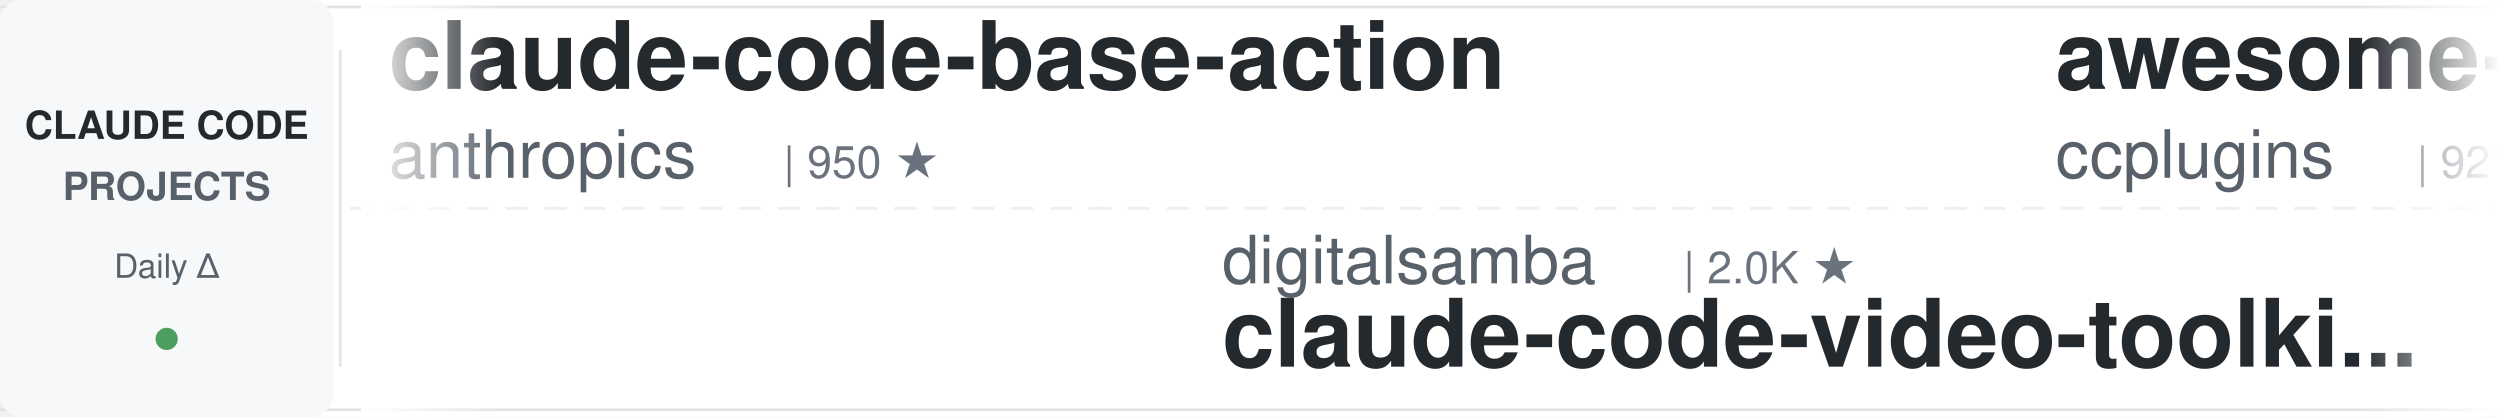
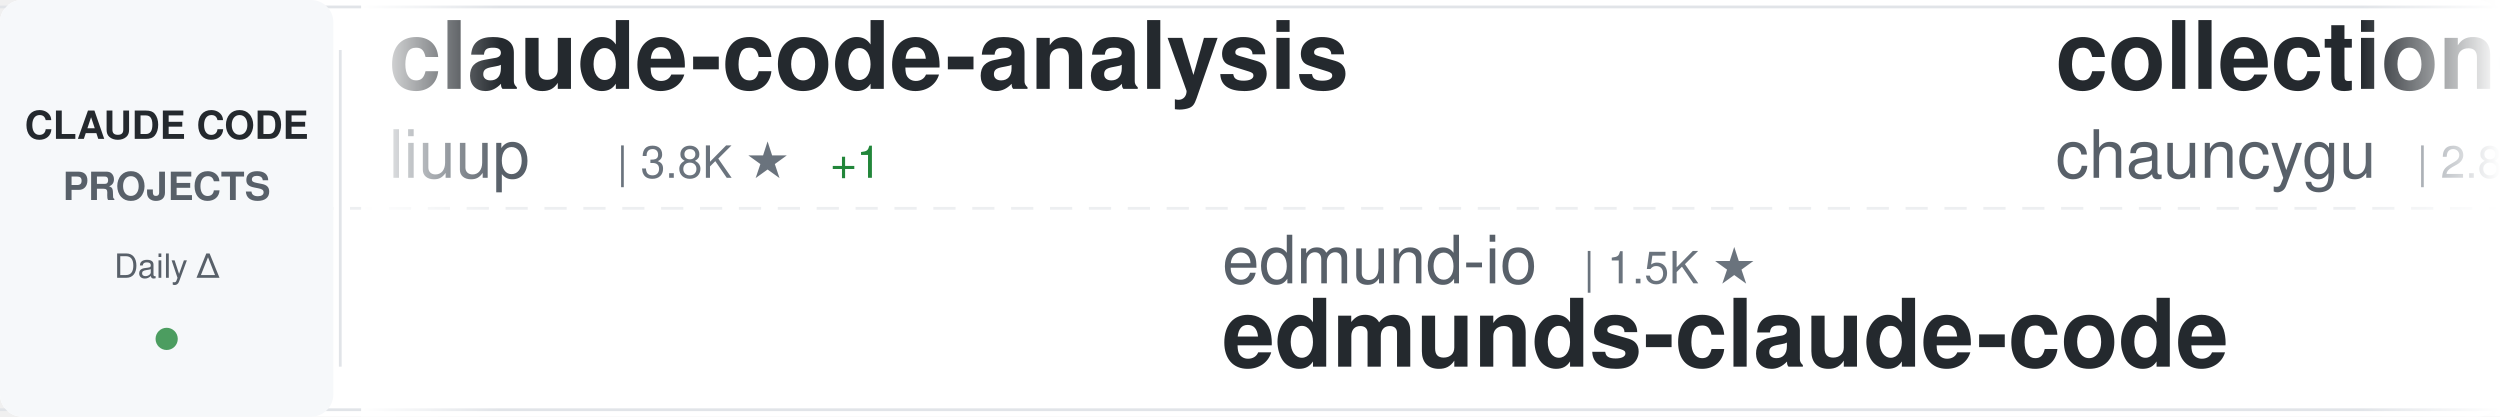
<svg xmlns="http://www.w3.org/2000/svg" width="900" height="150">
  <defs>
    <linearGradient id="awesomeLeftFade" x1="0%" y1="0%" x2="100%" y2="0%">
      <stop offset="0%" style="stop-color:#ffffff;stop-opacity:1" />
      <stop offset="100%" style="stop-color:#ffffff;stop-opacity:0" />
    </linearGradient>
    <linearGradient id="awesomeRightFade" x1="0%" y1="0%" x2="100%" y2="0%">
      <stop offset="0%" style="stop-color:#ffffff;stop-opacity:0" />
      <stop offset="100%" style="stop-color:#ffffff;stop-opacity:1" />
    </linearGradient>
  </defs>
  <rect width="900" height="150" fill="#ffffff" rx="8" />
  <rect x="0" y="2" width="900" height="1" fill="#e1e4e8" />
  <rect x="0" y="147" width="900" height="1" fill="#e1e4e8" />
  <line x1="0" y1="75" x2="900" y2="75" stroke="#e1e4e8" stroke-width="1" stroke-dasharray="8 6" opacity="0.6" />
  <rect x="0" y="0" width="120" height="150" fill="#f6f8fa" rx="8" />
  <text x="60" y="50" font-family="-apple-system, BlinkMacSystemFont, 'Segoe UI', Helvetica, Arial, sans-serif" font-size="14" font-weight="600" fill="#24292e" text-anchor="middle">CLAUDE CODE</text>
  <text x="60" y="72" font-family="-apple-system, BlinkMacSystemFont, 'Segoe UI', Helvetica, Arial, sans-serif" font-size="14" font-weight="600" fill="#586069" text-anchor="middle">PROJECTS</text>
  <text x="60" y="100" font-family="-apple-system, BlinkMacSystemFont, 'Segoe UI', Helvetica, Arial, sans-serif" font-size="12" font-weight="500" fill="#586069" text-anchor="middle">Daily Δ</text>
  <circle cx="60" cy="122" r="4" fill="#22863a" opacity="0.8" />
  <rect x="122" y="18" width="1" height="114" fill="#e1e4e8" />
  <clipPath id="awesomeTickerClip">
    <rect x="130" y="0" width="770" height="150" />
  </clipPath>
  <g clip-path="url(#awesomeTickerClip)">
    <g id="awesomeTickerItems">
      <animateTransform attributeName="transform" attributeType="XML" type="translate" from="0 0" to="-3000 0" dur="54s" repeatCount="indefinite" />
      <g transform="translate(0, 0)">
-         <text x="140" y="32" font-family="-apple-system, BlinkMacSystemFont, 'Segoe UI', Helvetica, Arial, sans-serif" font-size="34" font-weight="600" fill="#24292e">claude-code-base-action</text>
-         <text x="140" y="64" font-family="-apple-system, BlinkMacSystemFont, 'Segoe UI', Helvetica, Arial, sans-serif" font-size="24" font-weight="400" fill="#586069">anthropics</text>
-         <text x="282" y="64" font-family="-apple-system, BlinkMacSystemFont, 'Segoe UI', Helvetica, Arial, sans-serif" font-size="16" font-weight="500" fill="#6a737d">| 950 ★</text>
+         <text x="140" y="32" font-family="-apple-system, BlinkMacSystemFont, 'Segoe UI', Helvetica, Arial, sans-serif" font-size="34" font-weight="600" fill="#24292e">claude-code-analysis</text>
+         <text x="140" y="64" font-family="-apple-system, BlinkMacSystemFont, 'Segoe UI', Helvetica, Arial, sans-serif" font-size="24" font-weight="400" fill="#586069">liuup</text>
+         <text x="222" y="64" font-family="-apple-system, BlinkMacSystemFont, 'Segoe UI', Helvetica, Arial, sans-serif" font-size="16" font-weight="500" fill="#6a737d">| 3.8K ★</text>
+         <text x="299" y="64" font-family="-apple-system, BlinkMacSystemFont, 'Segoe UI', Helvetica, Arial, sans-serif" font-size="16" font-weight="500" fill="#22863a"> +1</text>
      </g>
      <g transform="translate(300, 0)">
-         <text x="140" y="102" font-family="-apple-system, BlinkMacSystemFont, 'Segoe UI', Helvetica, Arial, sans-serif" font-size="24" font-weight="400" fill="#586069">digitalsamba</text>
-         <text x="306" y="102" font-family="-apple-system, BlinkMacSystemFont, 'Segoe UI', Helvetica, Arial, sans-serif" font-size="16" font-weight="500" fill="#6a737d">| 2.0K ★</text>
-         <text x="140" y="132" font-family="-apple-system, BlinkMacSystemFont, 'Segoe UI', Helvetica, Arial, sans-serif" font-size="34" font-weight="600" fill="#24292e">claude-code-video-toolki...</text>
+         <text x="140" y="102" font-family="-apple-system, BlinkMacSystemFont, 'Segoe UI', Helvetica, Arial, sans-serif" font-size="24" font-weight="400" fill="#586069">edmund-io</text>
+         <text x="270" y="102" font-family="-apple-system, BlinkMacSystemFont, 'Segoe UI', Helvetica, Arial, sans-serif" font-size="16" font-weight="500" fill="#6a737d">| 1.5K ★</text>
+         <text x="140" y="132" font-family="-apple-system, BlinkMacSystemFont, 'Segoe UI', Helvetica, Arial, sans-serif" font-size="34" font-weight="600" fill="#24292e">edmunds-claude-code</text>
      </g>
      <g transform="translate(600, 0)">
-         <text x="140" y="32" font-family="-apple-system, BlinkMacSystemFont, 'Segoe UI', Helvetica, Arial, sans-serif" font-size="34" font-weight="600" fill="#24292e">awesome-claude-code-plug...</text>
-         <text x="140" y="64" font-family="-apple-system, BlinkMacSystemFont, 'Segoe UI', Helvetica, Arial, sans-serif" font-size="24" font-weight="400" fill="#586069">ccplugins</text>
-         <text x="270" y="64" font-family="-apple-system, BlinkMacSystemFont, 'Segoe UI', Helvetica, Arial, sans-serif" font-size="16" font-weight="500" fill="#6a737d">| 921 ★</text>
+         <text x="140" y="32" font-family="-apple-system, BlinkMacSystemFont, 'Segoe UI', Helvetica, Arial, sans-serif" font-size="34" font-weight="600" fill="#24292e">collection-claude-code-s...</text>
+         <text x="140" y="64" font-family="-apple-system, BlinkMacSystemFont, 'Segoe UI', Helvetica, Arial, sans-serif" font-size="24" font-weight="400" fill="#586069">chauncygu</text>
+         <text x="270" y="64" font-family="-apple-system, BlinkMacSystemFont, 'Segoe UI', Helvetica, Arial, sans-serif" font-size="16" font-weight="500" fill="#6a737d">| 2.8K ★</text>
      </g>
      <g transform="translate(900, 0)">
-         <text x="140" y="102" font-family="-apple-system, BlinkMacSystemFont, 'Segoe UI', Helvetica, Arial, sans-serif" font-size="24" font-weight="400" fill="#586069">multica-ai</text>
-         <text x="282" y="102" font-family="-apple-system, BlinkMacSystemFont, 'Segoe UI', Helvetica, Arial, sans-serif" font-size="16" font-weight="500" fill="#6a737d">| 204.8K ★</text>
-         <text x="377" y="102" font-family="-apple-system, BlinkMacSystemFont, 'Segoe UI', Helvetica, Arial, sans-serif" font-size="16" font-weight="500" fill="#22863a"> +54</text>
-         <text x="140" y="132" font-family="-apple-system, BlinkMacSystemFont, 'Segoe UI', Helvetica, Arial, sans-serif" font-size="34" font-weight="600" fill="#24292e">andrej-karpathy-skills</text>
+         <text x="140" y="102" font-family="-apple-system, BlinkMacSystemFont, 'Segoe UI', Helvetica, Arial, sans-serif" font-size="24" font-weight="400" fill="#586069">fazxes</text>
+         <text x="234" y="102" font-family="-apple-system, BlinkMacSystemFont, 'Segoe UI', Helvetica, Arial, sans-serif" font-size="16" font-weight="500" fill="#6a737d">| 231 ★</text>
+         <text x="140" y="132" font-family="-apple-system, BlinkMacSystemFont, 'Segoe UI', Helvetica, Arial, sans-serif" font-size="34" font-weight="600" fill="#24292e">Claude-code</text>
      </g>
      <g transform="translate(1200, 0)">
-         <text x="140" y="32" font-family="-apple-system, BlinkMacSystemFont, 'Segoe UI', Helvetica, Arial, sans-serif" font-size="34" font-weight="600" fill="#24292e">awesome-claude-code</text>
-         <text x="140" y="64" font-family="-apple-system, BlinkMacSystemFont, 'Segoe UI', Helvetica, Arial, sans-serif" font-size="24" font-weight="400" fill="#586069">jqueryscript</text>
-         <text x="306" y="64" font-family="-apple-system, BlinkMacSystemFont, 'Segoe UI', Helvetica, Arial, sans-serif" font-size="16" font-weight="500" fill="#6a737d">| 503 ★</text>
-         <text x="374" y="64" font-family="-apple-system, BlinkMacSystemFont, 'Segoe UI', Helvetica, Arial, sans-serif" font-size="16" font-weight="500" fill="#22863a"> +1</text>
+         <text x="140" y="32" font-family="-apple-system, BlinkMacSystemFont, 'Segoe UI', Helvetica, Arial, sans-serif" font-size="34" font-weight="600" fill="#24292e">Claude-Code-Usage-Monito...</text>
+         <text x="140" y="64" font-family="-apple-system, BlinkMacSystemFont, 'Segoe UI', Helvetica, Arial, sans-serif" font-size="24" font-weight="400" fill="#586069">Maciek-roboblog</text>
+         <text x="342" y="64" font-family="-apple-system, BlinkMacSystemFont, 'Segoe UI', Helvetica, Arial, sans-serif" font-size="16" font-weight="500" fill="#6a737d">| 8.6K ★</text>
+         <text x="419" y="64" font-family="-apple-system, BlinkMacSystemFont, 'Segoe UI', Helvetica, Arial, sans-serif" font-size="16" font-weight="500" fill="#22863a"> +1</text>
      </g>
      <g transform="translate(1500, 0)">
-         <text x="140" y="102" font-family="-apple-system, BlinkMacSystemFont, 'Segoe UI', Helvetica, Arial, sans-serif" font-size="24" font-weight="400" fill="#586069">liuup</text>
-         <text x="222" y="102" font-family="-apple-system, BlinkMacSystemFont, 'Segoe UI', Helvetica, Arial, sans-serif" font-size="16" font-weight="500" fill="#6a737d">| 3.8K ★</text>
-         <text x="140" y="132" font-family="-apple-system, BlinkMacSystemFont, 'Segoe UI', Helvetica, Arial, sans-serif" font-size="34" font-weight="600" fill="#24292e">claude-code-analysis</text>
+         <text x="140" y="102" font-family="-apple-system, BlinkMacSystemFont, 'Segoe UI', Helvetica, Arial, sans-serif" font-size="24" font-weight="400" fill="#586069">repowise-dev</text>
+         <text x="306" y="102" font-family="-apple-system, BlinkMacSystemFont, 'Segoe UI', Helvetica, Arial, sans-serif" font-size="16" font-weight="500" fill="#6a737d">| 1.2K ★</text>
+         <text x="140" y="132" font-family="-apple-system, BlinkMacSystemFont, 'Segoe UI', Helvetica, Arial, sans-serif" font-size="34" font-weight="600" fill="#24292e">claude-code-prompts</text>
      </g>
      <g transform="translate(1800, 0)">
-         <text x="140" y="32" font-family="-apple-system, BlinkMacSystemFont, 'Segoe UI', Helvetica, Arial, sans-serif" font-size="34" font-weight="600" fill="#24292e">claude-code-plugins-plus...</text>
-         <text x="140" y="64" font-family="-apple-system, BlinkMacSystemFont, 'Segoe UI', Helvetica, Arial, sans-serif" font-size="24" font-weight="400" fill="#586069">jeremylongshore</text>
-         <text x="342" y="64" font-family="-apple-system, BlinkMacSystemFont, 'Segoe UI', Helvetica, Arial, sans-serif" font-size="16" font-weight="500" fill="#6a737d">| 2.7K ★</text>
+         <text x="140" y="32" font-family="-apple-system, BlinkMacSystemFont, 'Segoe UI', Helvetica, Arial, sans-serif" font-size="34" font-weight="600" fill="#24292e">claude-code-cli</text>
+         <text x="140" y="64" font-family="-apple-system, BlinkMacSystemFont, 'Segoe UI', Helvetica, Arial, sans-serif" font-size="24" font-weight="400" fill="#586069">huangserva</text>
+         <text x="282" y="64" font-family="-apple-system, BlinkMacSystemFont, 'Segoe UI', Helvetica, Arial, sans-serif" font-size="16" font-weight="500" fill="#6a737d">| 622 ★</text>
      </g>
      <g transform="translate(2100, 0)">
-         <text x="140" y="102" font-family="-apple-system, BlinkMacSystemFont, 'Segoe UI', Helvetica, Arial, sans-serif" font-size="24" font-weight="400" fill="#586069">RichardAtCT</text>
-         <text x="294" y="102" font-family="-apple-system, BlinkMacSystemFont, 'Segoe UI', Helvetica, Arial, sans-serif" font-size="16" font-weight="500" fill="#6a737d">| 2.8K ★</text>
-         <text x="140" y="132" font-family="-apple-system, BlinkMacSystemFont, 'Segoe UI', Helvetica, Arial, sans-serif" font-size="34" font-weight="600" fill="#24292e">claude-code-telegram</text>
+         <text x="140" y="102" font-family="-apple-system, BlinkMacSystemFont, 'Segoe UI', Helvetica, Arial, sans-serif" font-size="24" font-weight="400" fill="#586069">centminmod</text>
+         <text x="282" y="102" font-family="-apple-system, BlinkMacSystemFont, 'Segoe UI', Helvetica, Arial, sans-serif" font-size="16" font-weight="500" fill="#6a737d">| 2.6K ★</text>
+         <text x="140" y="132" font-family="-apple-system, BlinkMacSystemFont, 'Segoe UI', Helvetica, Arial, sans-serif" font-size="34" font-weight="600" fill="#24292e">my-claude-code-setup</text>
      </g>
      <g transform="translate(2400, 0)">
-         <text x="140" y="32" font-family="-apple-system, BlinkMacSystemFont, 'Segoe UI', Helvetica, Arial, sans-serif" font-size="34" font-weight="600" fill="#24292e">claude-code-infrastructu...</text>
-         <text x="140" y="64" font-family="-apple-system, BlinkMacSystemFont, 'Segoe UI', Helvetica, Arial, sans-serif" font-size="24" font-weight="400" fill="#586069">diet103</text>
-         <text x="246" y="64" font-family="-apple-system, BlinkMacSystemFont, 'Segoe UI', Helvetica, Arial, sans-serif" font-size="16" font-weight="500" fill="#6a737d">| 10.0K ★</text>
+         <text x="140" y="32" font-family="-apple-system, BlinkMacSystemFont, 'Segoe UI', Helvetica, Arial, sans-serif" font-size="34" font-weight="600" fill="#24292e">claude-code-source</text>
+         <text x="140" y="64" font-family="-apple-system, BlinkMacSystemFont, 'Segoe UI', Helvetica, Arial, sans-serif" font-size="24" font-weight="400" fill="#586069">hangsman</text>
+         <text x="258" y="64" font-family="-apple-system, BlinkMacSystemFont, 'Segoe UI', Helvetica, Arial, sans-serif" font-size="16" font-weight="500" fill="#6a737d">| 790 ★</text>
      </g>
      <g transform="translate(2700, 0)">
-         <text x="140" y="102" font-family="-apple-system, BlinkMacSystemFont, 'Segoe UI', Helvetica, Arial, sans-serif" font-size="24" font-weight="400" fill="#586069">davila7</text>
-         <text x="246" y="102" font-family="-apple-system, BlinkMacSystemFont, 'Segoe UI', Helvetica, Arial, sans-serif" font-size="16" font-weight="500" fill="#6a737d">| 30.3K ★</text>
-         <text x="332" y="102" font-family="-apple-system, BlinkMacSystemFont, 'Segoe UI', Helvetica, Arial, sans-serif" font-size="16" font-weight="500" fill="#cb2431"> -1</text>
-         <text x="140" y="132" font-family="-apple-system, BlinkMacSystemFont, 'Segoe UI', Helvetica, Arial, sans-serif" font-size="34" font-weight="600" fill="#24292e">claude-code-templates</text>
+         <text x="140" y="102" font-family="-apple-system, BlinkMacSystemFont, 'Segoe UI', Helvetica, Arial, sans-serif" font-size="24" font-weight="400" fill="#586069">shanraisshan</text>
+         <text x="306" y="102" font-family="-apple-system, BlinkMacSystemFont, 'Segoe UI', Helvetica, Arial, sans-serif" font-size="16" font-weight="500" fill="#6a737d">| 64.8K ★</text>
+         <text x="392" y="102" font-family="-apple-system, BlinkMacSystemFont, 'Segoe UI', Helvetica, Arial, sans-serif" font-size="16" font-weight="500" fill="#22863a"> +7</text>
+         <text x="140" y="132" font-family="-apple-system, BlinkMacSystemFont, 'Segoe UI', Helvetica, Arial, sans-serif" font-size="34" font-weight="600" fill="#24292e">claude-code-best-practic...</text>
      </g>
      <g transform="translate(3000, 0)">
-         <text x="140" y="32" font-family="-apple-system, BlinkMacSystemFont, 'Segoe UI', Helvetica, Arial, sans-serif" font-size="34" font-weight="600" fill="#24292e">claude-code-base-action</text>
-         <text x="140" y="64" font-family="-apple-system, BlinkMacSystemFont, 'Segoe UI', Helvetica, Arial, sans-serif" font-size="24" font-weight="400" fill="#586069">anthropics</text>
-         <text x="282" y="64" font-family="-apple-system, BlinkMacSystemFont, 'Segoe UI', Helvetica, Arial, sans-serif" font-size="16" font-weight="500" fill="#6a737d">| 950 ★</text>
+         <text x="140" y="32" font-family="-apple-system, BlinkMacSystemFont, 'Segoe UI', Helvetica, Arial, sans-serif" font-size="34" font-weight="600" fill="#24292e">claude-code-analysis</text>
+         <text x="140" y="64" font-family="-apple-system, BlinkMacSystemFont, 'Segoe UI', Helvetica, Arial, sans-serif" font-size="24" font-weight="400" fill="#586069">liuup</text>
+         <text x="222" y="64" font-family="-apple-system, BlinkMacSystemFont, 'Segoe UI', Helvetica, Arial, sans-serif" font-size="16" font-weight="500" fill="#6a737d">| 3.8K ★</text>
+         <text x="299" y="64" font-family="-apple-system, BlinkMacSystemFont, 'Segoe UI', Helvetica, Arial, sans-serif" font-size="16" font-weight="500" fill="#22863a"> +1</text>
      </g>
      <g transform="translate(3300, 0)">
-         <text x="140" y="102" font-family="-apple-system, BlinkMacSystemFont, 'Segoe UI', Helvetica, Arial, sans-serif" font-size="24" font-weight="400" fill="#586069">digitalsamba</text>
-         <text x="306" y="102" font-family="-apple-system, BlinkMacSystemFont, 'Segoe UI', Helvetica, Arial, sans-serif" font-size="16" font-weight="500" fill="#6a737d">| 2.0K ★</text>
-         <text x="140" y="132" font-family="-apple-system, BlinkMacSystemFont, 'Segoe UI', Helvetica, Arial, sans-serif" font-size="34" font-weight="600" fill="#24292e">claude-code-video-toolki...</text>
+         <text x="140" y="102" font-family="-apple-system, BlinkMacSystemFont, 'Segoe UI', Helvetica, Arial, sans-serif" font-size="24" font-weight="400" fill="#586069">edmund-io</text>
+         <text x="270" y="102" font-family="-apple-system, BlinkMacSystemFont, 'Segoe UI', Helvetica, Arial, sans-serif" font-size="16" font-weight="500" fill="#6a737d">| 1.5K ★</text>
+         <text x="140" y="132" font-family="-apple-system, BlinkMacSystemFont, 'Segoe UI', Helvetica, Arial, sans-serif" font-size="34" font-weight="600" fill="#24292e">edmunds-claude-code</text>
      </g>
      <g transform="translate(3600, 0)">
-         <text x="140" y="32" font-family="-apple-system, BlinkMacSystemFont, 'Segoe UI', Helvetica, Arial, sans-serif" font-size="34" font-weight="600" fill="#24292e">awesome-claude-code-plug...</text>
-         <text x="140" y="64" font-family="-apple-system, BlinkMacSystemFont, 'Segoe UI', Helvetica, Arial, sans-serif" font-size="24" font-weight="400" fill="#586069">ccplugins</text>
-         <text x="270" y="64" font-family="-apple-system, BlinkMacSystemFont, 'Segoe UI', Helvetica, Arial, sans-serif" font-size="16" font-weight="500" fill="#6a737d">| 921 ★</text>
+         <text x="140" y="32" font-family="-apple-system, BlinkMacSystemFont, 'Segoe UI', Helvetica, Arial, sans-serif" font-size="34" font-weight="600" fill="#24292e">collection-claude-code-s...</text>
+         <text x="140" y="64" font-family="-apple-system, BlinkMacSystemFont, 'Segoe UI', Helvetica, Arial, sans-serif" font-size="24" font-weight="400" fill="#586069">chauncygu</text>
+         <text x="270" y="64" font-family="-apple-system, BlinkMacSystemFont, 'Segoe UI', Helvetica, Arial, sans-serif" font-size="16" font-weight="500" fill="#6a737d">| 2.8K ★</text>
      </g>
      <g transform="translate(3900, 0)">
-         <text x="140" y="102" font-family="-apple-system, BlinkMacSystemFont, 'Segoe UI', Helvetica, Arial, sans-serif" font-size="24" font-weight="400" fill="#586069">multica-ai</text>
-         <text x="282" y="102" font-family="-apple-system, BlinkMacSystemFont, 'Segoe UI', Helvetica, Arial, sans-serif" font-size="16" font-weight="500" fill="#6a737d">| 204.8K ★</text>
-         <text x="377" y="102" font-family="-apple-system, BlinkMacSystemFont, 'Segoe UI', Helvetica, Arial, sans-serif" font-size="16" font-weight="500" fill="#22863a"> +54</text>
-         <text x="140" y="132" font-family="-apple-system, BlinkMacSystemFont, 'Segoe UI', Helvetica, Arial, sans-serif" font-size="34" font-weight="600" fill="#24292e">andrej-karpathy-skills</text>
+         <text x="140" y="102" font-family="-apple-system, BlinkMacSystemFont, 'Segoe UI', Helvetica, Arial, sans-serif" font-size="24" font-weight="400" fill="#586069">fazxes</text>
+         <text x="234" y="102" font-family="-apple-system, BlinkMacSystemFont, 'Segoe UI', Helvetica, Arial, sans-serif" font-size="16" font-weight="500" fill="#6a737d">| 231 ★</text>
+         <text x="140" y="132" font-family="-apple-system, BlinkMacSystemFont, 'Segoe UI', Helvetica, Arial, sans-serif" font-size="34" font-weight="600" fill="#24292e">Claude-code</text>
      </g>
    </g>
  </g>
  <rect x="130" y="0" width="50" height="150" fill="url(#awesomeLeftFade)" />
  <rect x="850" y="0" width="50" height="150" fill="url(#awesomeRightFade)" />
</svg>
